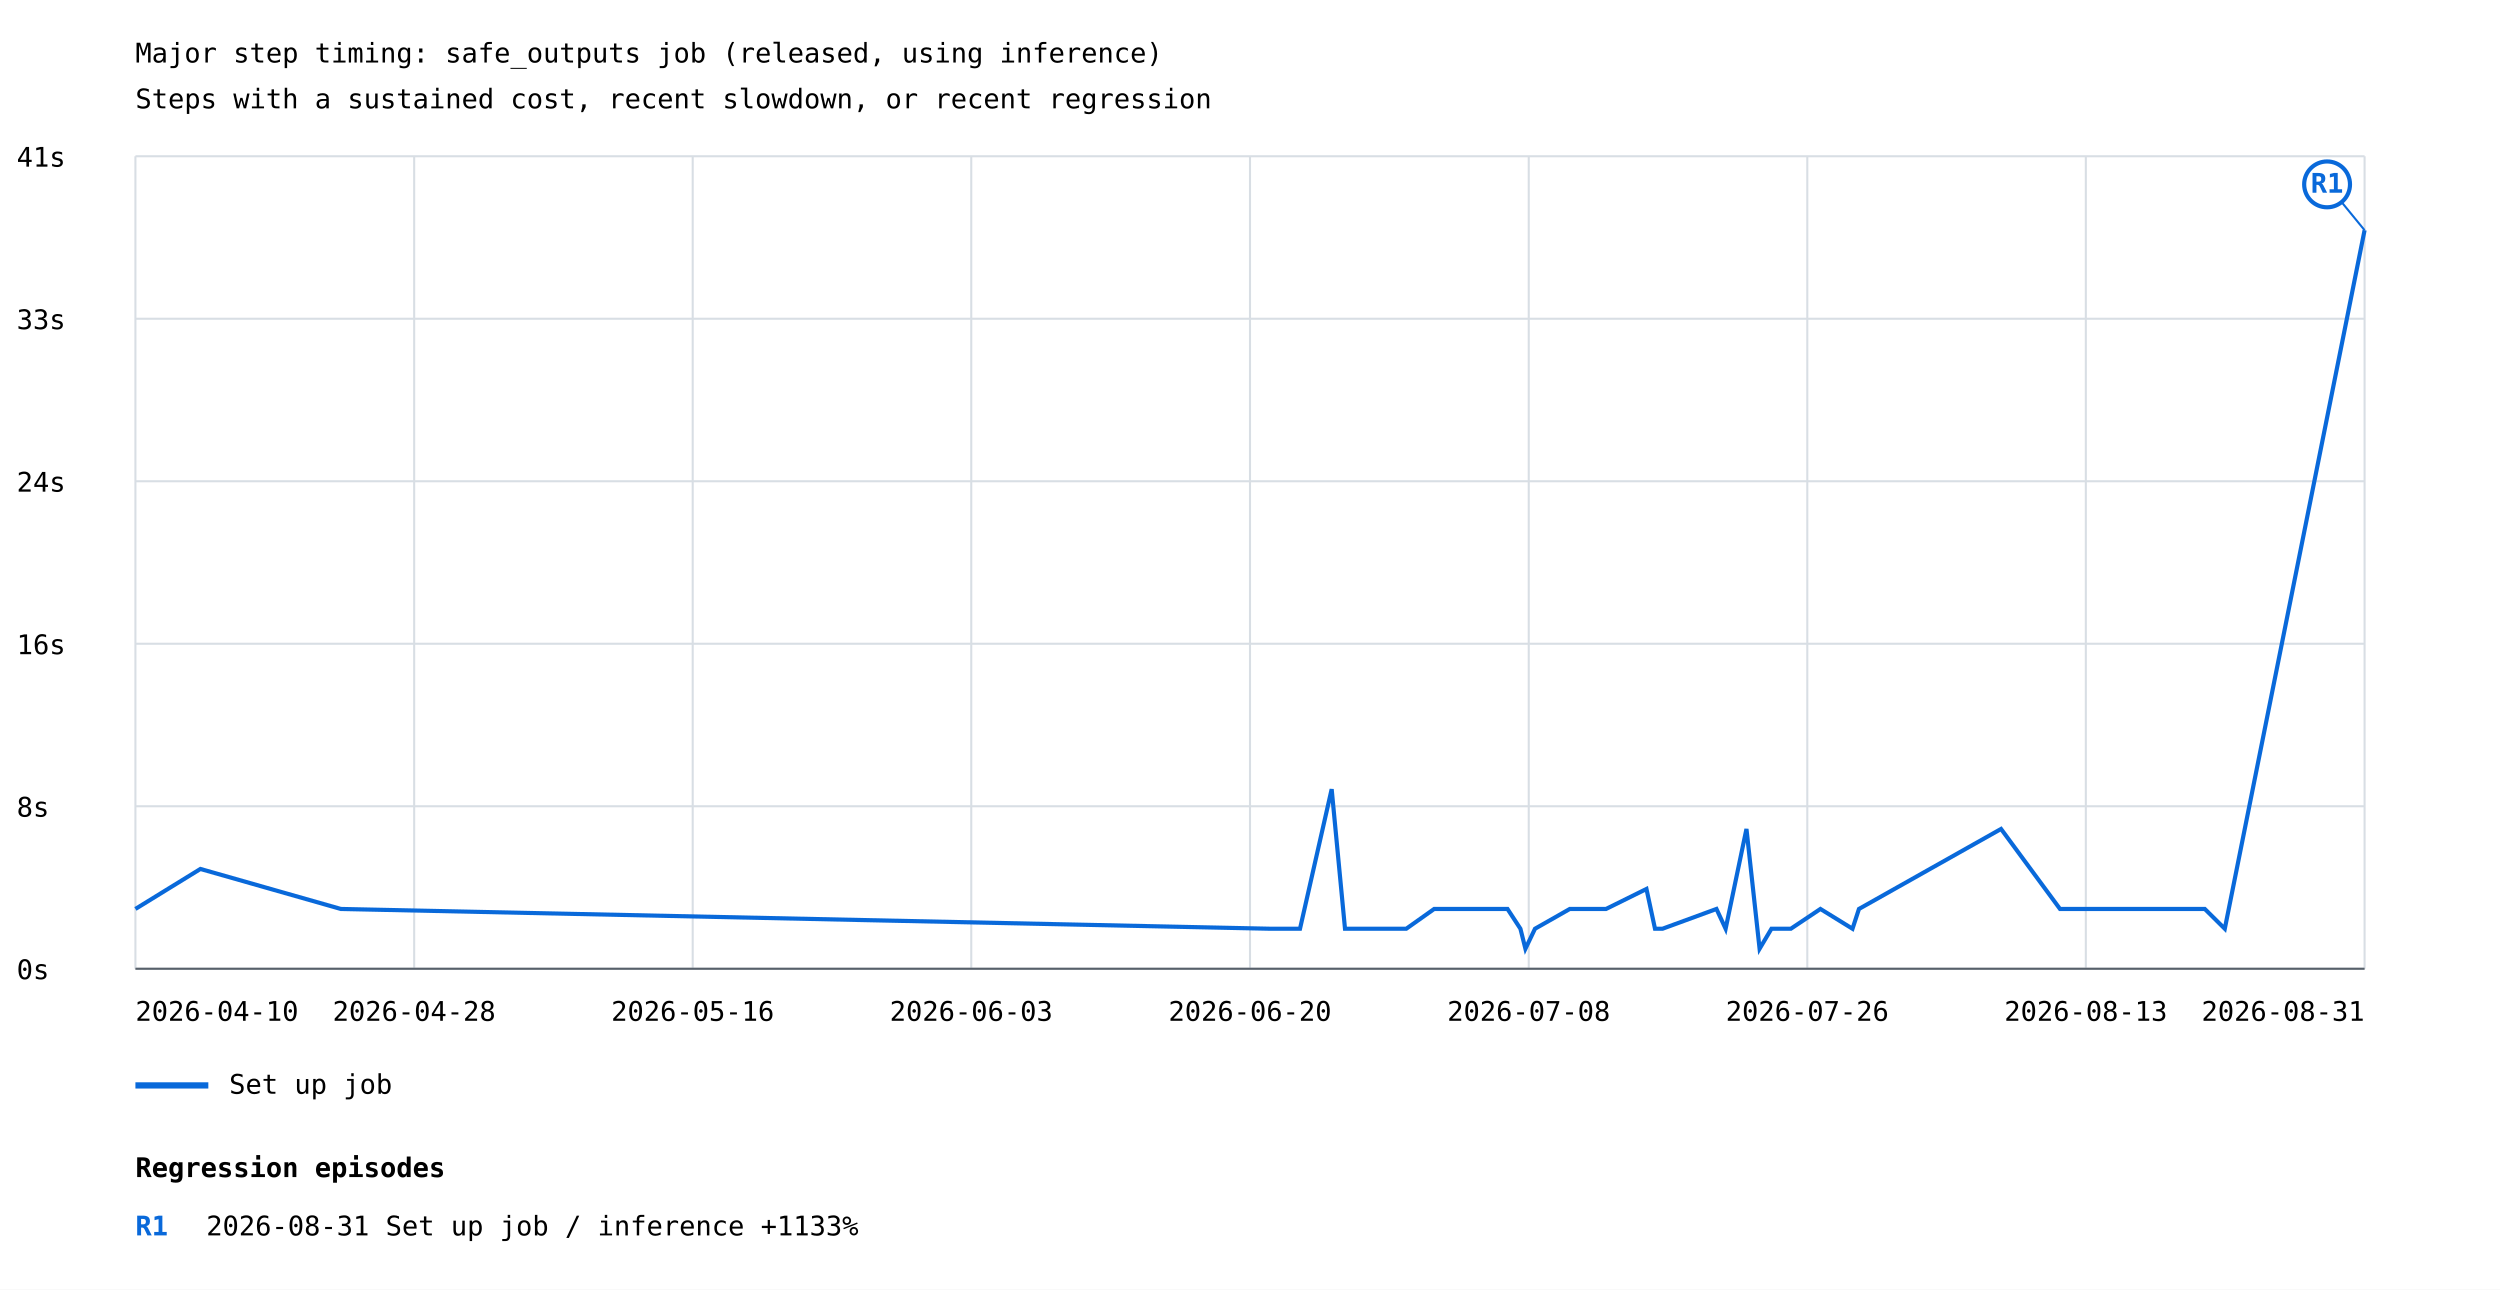
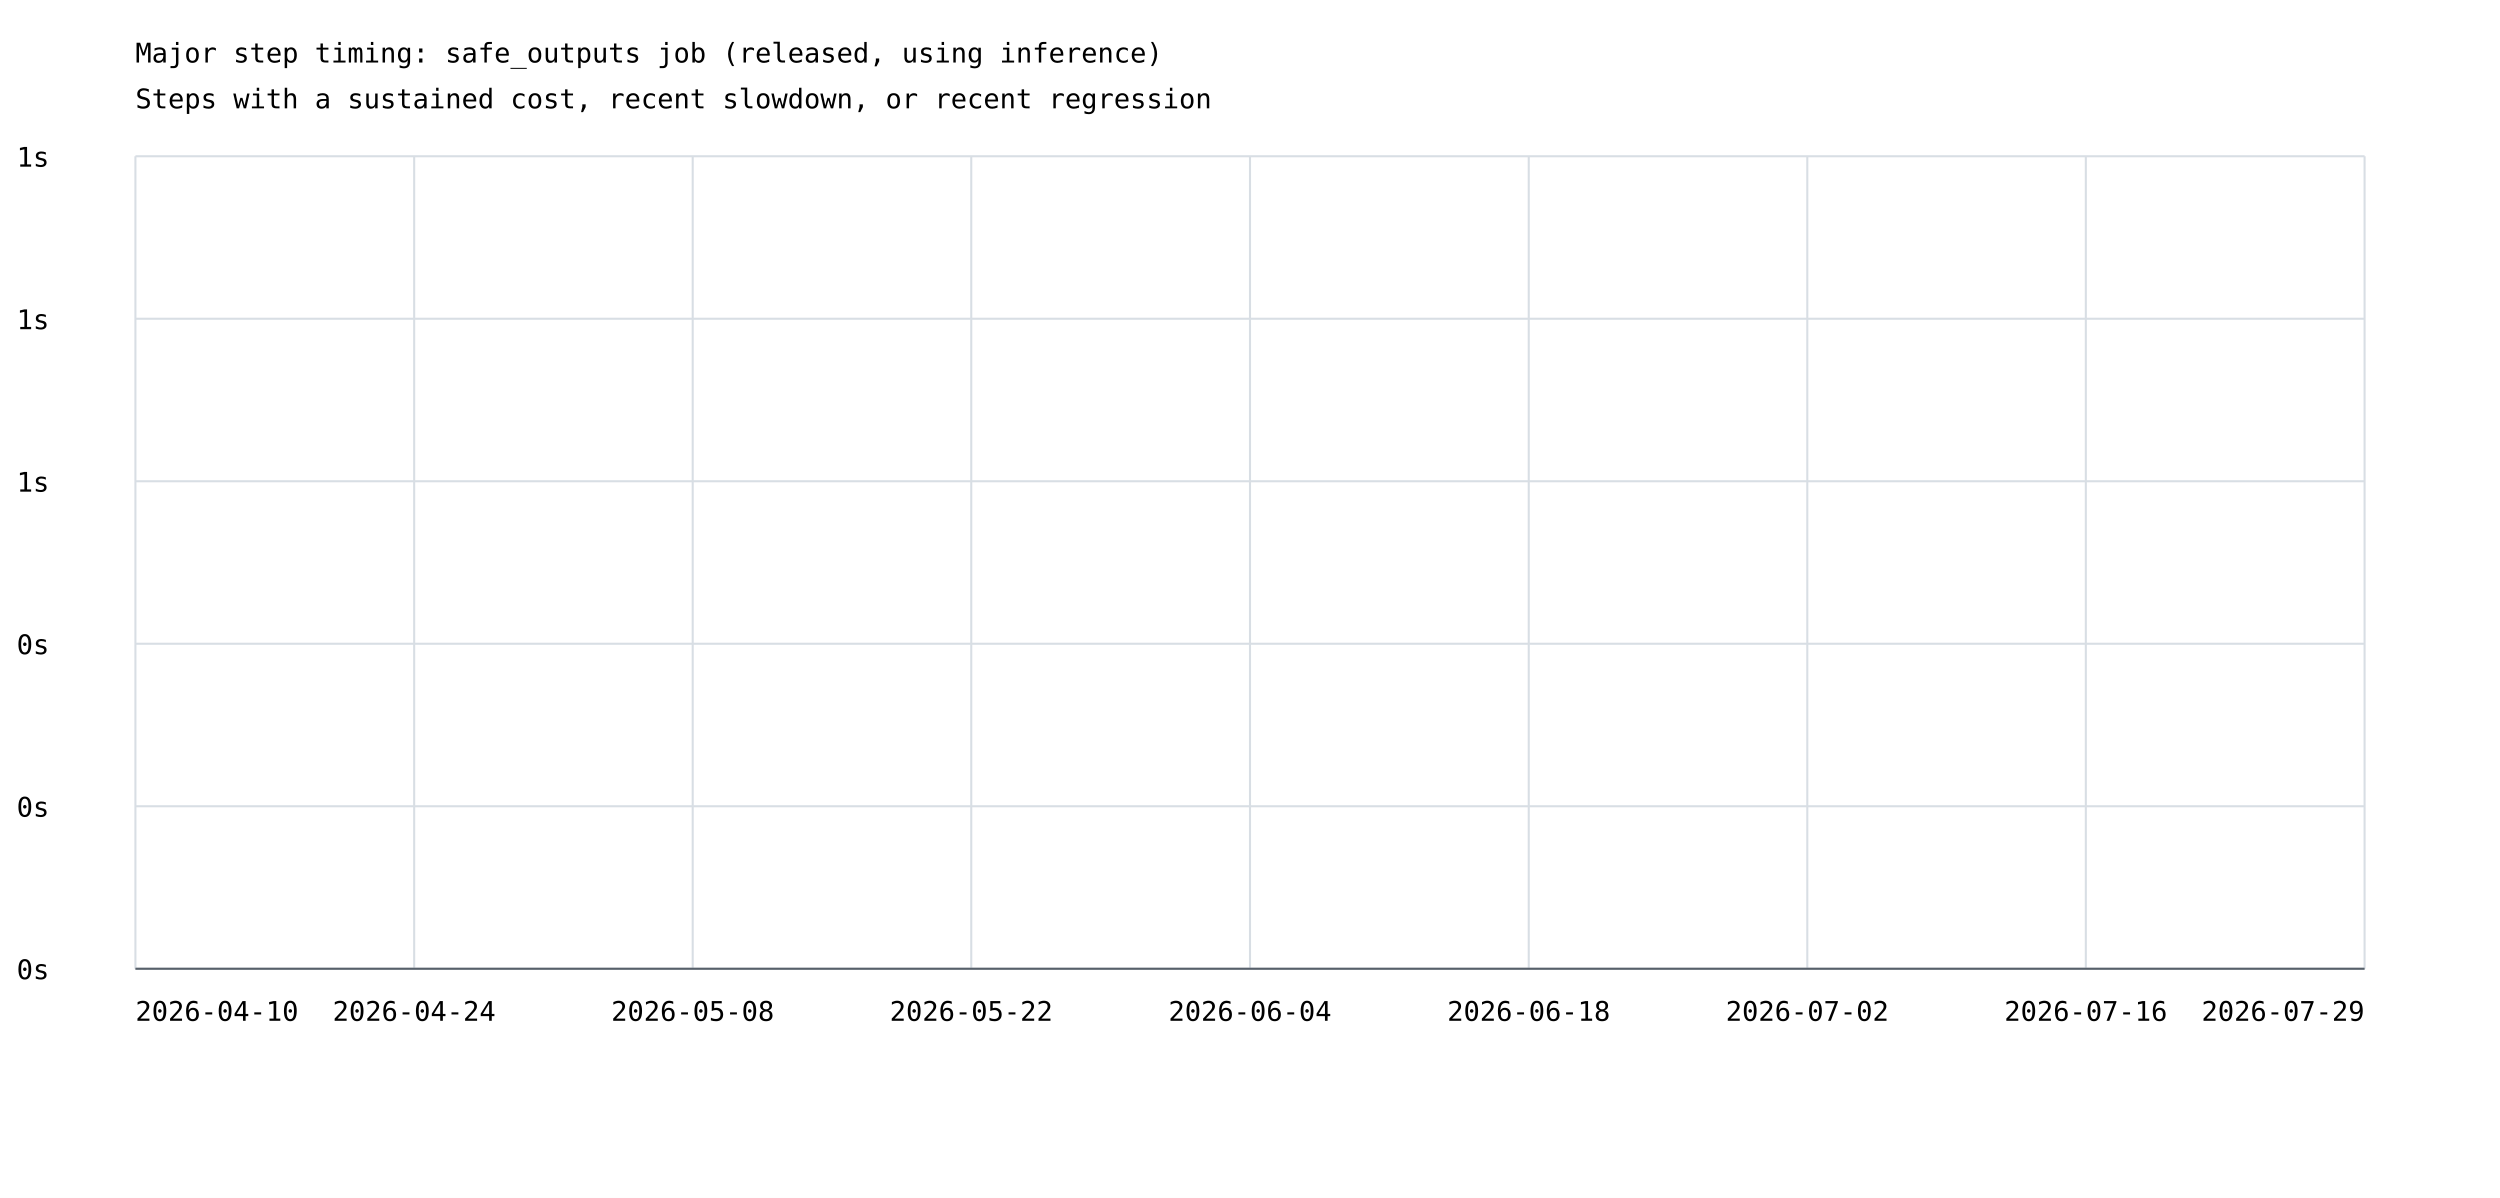
- <svg xmlns="http://www.w3.org/2000/svg" width="1200" height="619" viewBox="0 0 1200 619">
+ <svg xmlns="http://www.w3.org/2000/svg" width="1200" height="575" viewBox="0 0 1200 575">
  <rect width="100%" height="100%" fill="white" />
  <style>text{font-family:ui-monospace,monospace;font-size:13px}.axis{stroke:#57606a;stroke-width:1}.grid{stroke:#d8dee4;stroke-width:1}</style>
  <text x="65" y="30" font-size="20">Major step timing: safe_outputs job (released, using inference)</text>
  <text x="65" y="52">Steps with a sustained cost, recent slowdown, or recent regression</text>
  <line class="grid" x1="65" y1="465.0" x2="1135" y2="465.0" />
  <text x="8" y="470.0">0s</text>
  <line class="grid" x1="65" y1="387.0" x2="1135" y2="387.0" />
-   <text x="8" y="392.0">8s</text>
+   <text x="8" y="392.0">0s</text>
  <line class="grid" x1="65" y1="309.0" x2="1135" y2="309.0" />
-   <text x="8" y="314.0">16s</text>
+   <text x="8" y="314.0">0s</text>
  <line class="grid" x1="65" y1="231.0" x2="1135" y2="231.0" />
-   <text x="8" y="236.0">24s</text>
+   <text x="8" y="236.0">1s</text>
  <line class="grid" x1="65" y1="153.0" x2="1135" y2="153.0" />
-   <text x="8" y="158.0">33s</text>
+   <text x="8" y="158.0">1s</text>
  <line class="grid" x1="65" y1="75.0" x2="1135" y2="75.0" />
-   <text x="8" y="80.0">41s</text>
+   <text x="8" y="80.0">1s</text>
  <line class="grid" x1="65.0" y1="75" x2="65.0" y2="465" />
  <line class="grid" x1="198.8" y1="75" x2="198.8" y2="465" />
  <line class="grid" x1="332.5" y1="75" x2="332.5" y2="465" />
  <line class="grid" x1="466.2" y1="75" x2="466.2" y2="465" />
  <line class="grid" x1="600.0" y1="75" x2="600.0" y2="465" />
  <line class="grid" x1="733.8" y1="75" x2="733.8" y2="465" />
  <line class="grid" x1="867.5" y1="75" x2="867.5" y2="465" />
  <line class="grid" x1="1001.2" y1="75" x2="1001.2" y2="465" />
  <line class="grid" x1="1135.0" y1="75" x2="1135.0" y2="465" />
-   <polyline points="65.0,436.3 96.2,417.1 163.6,436.3 610.0,445.8 624.0,445.8 639.2,378.8 645.6,445.8 647.2,445.8 665.7,445.8 675.0,445.8 688.4,436.3 723.6,436.3 729.8,445.8 732.2,455.4 736.8,445.8 753.5,436.3 770.9,436.3 790.3,426.7 794.4,445.8 798.0,445.8 823.9,436.3 828.3,445.8 838.3,397.9 844.6,455.4 850.3,445.8 859.6,445.8 873.8,436.3 889.2,445.8 892.3,436.3 960.5,397.9 988.8,436.3 1019.2,436.3 1021.6,436.3 1042.8,436.3 1058.3,436.3 1067.9,445.8 1135.0,110.5" fill="none" stroke="#0969da" stroke-width="2" />
-   <line x1="1135.0" y1="110.5" x2="1117.0" y2="88.5" stroke="#0969da" stroke-width="1" />
-   <circle cx="1117.0" cy="88.5" r="11" fill="white" stroke="#0969da" stroke-width="2" />
-   <text x="1117.0" y="92.5" fill="#0969da" font-size="10" font-weight="bold" text-anchor="middle">R1</text>
-   <line x1="65" y1="521" x2="100" y2="521" stroke="#0969da" stroke-width="3" />
-   <text x="110" y="525">Set up job</text>
  <text x="65.0" y="490" text-anchor="start">2026-04-10</text>
-   <text x="198.8" y="490" text-anchor="middle">2026-04-28</text>
-   <text x="332.5" y="490" text-anchor="middle">2026-05-16</text>
-   <text x="466.2" y="490" text-anchor="middle">2026-06-03</text>
-   <text x="600.0" y="490" text-anchor="middle">2026-06-20</text>
-   <text x="733.8" y="490" text-anchor="middle">2026-07-08</text>
-   <text x="867.5" y="490" text-anchor="middle">2026-07-26</text>
-   <text x="1001.2" y="490" text-anchor="middle">2026-08-13</text>
-   <text x="1135.0" y="490" text-anchor="end">2026-08-31</text>
+   <text x="198.8" y="490" text-anchor="middle">2026-04-24</text>
+   <text x="332.5" y="490" text-anchor="middle">2026-05-08</text>
+   <text x="466.2" y="490" text-anchor="middle">2026-05-22</text>
+   <text x="600.0" y="490" text-anchor="middle">2026-06-04</text>
+   <text x="733.8" y="490" text-anchor="middle">2026-06-18</text>
+   <text x="867.5" y="490" text-anchor="middle">2026-07-02</text>
+   <text x="1001.2" y="490" text-anchor="middle">2026-07-16</text>
+   <text x="1135.0" y="490" text-anchor="end">2026-07-29</text>
  <line class="axis" x1="65" y1="465" x2="1135" y2="465" />
-   <text x="65" y="565" font-size="16" font-weight="bold">Regression episodes</text>
-   <text x="65" y="593" fill="#0969da" font-weight="bold">R1</text>
-   <text x="99" y="593">2026-08-31  Set up job / inference  +1133%</text>
</svg>
